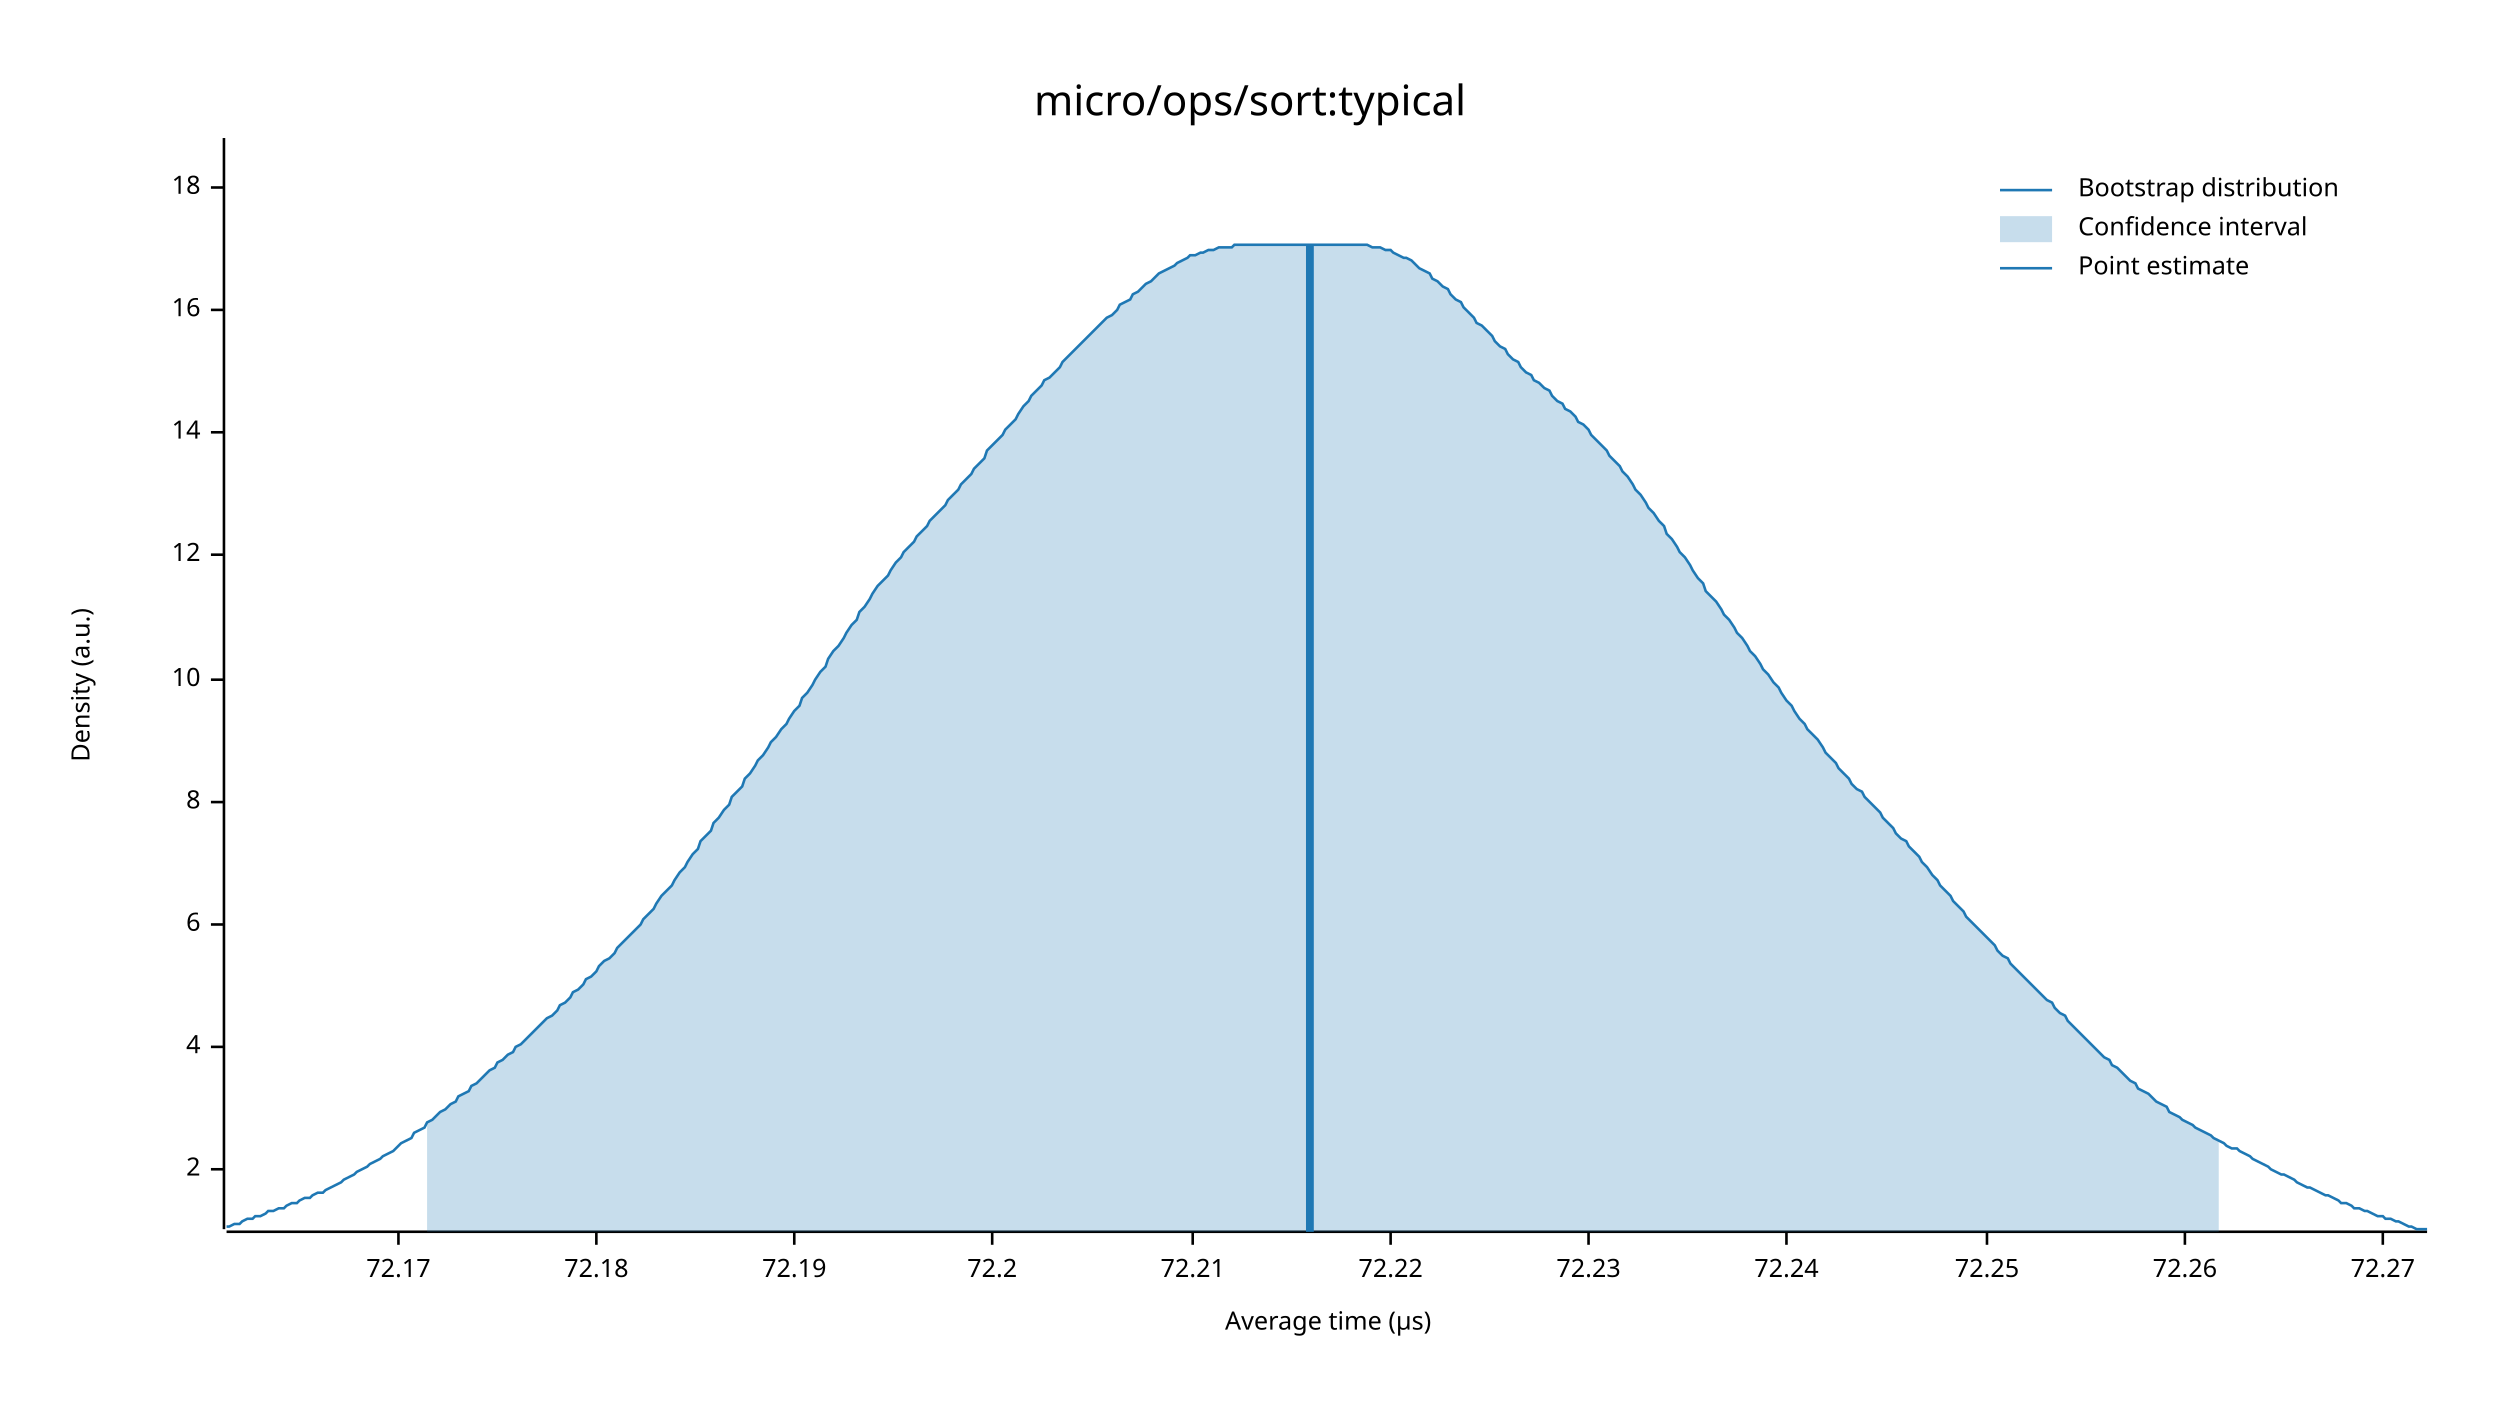
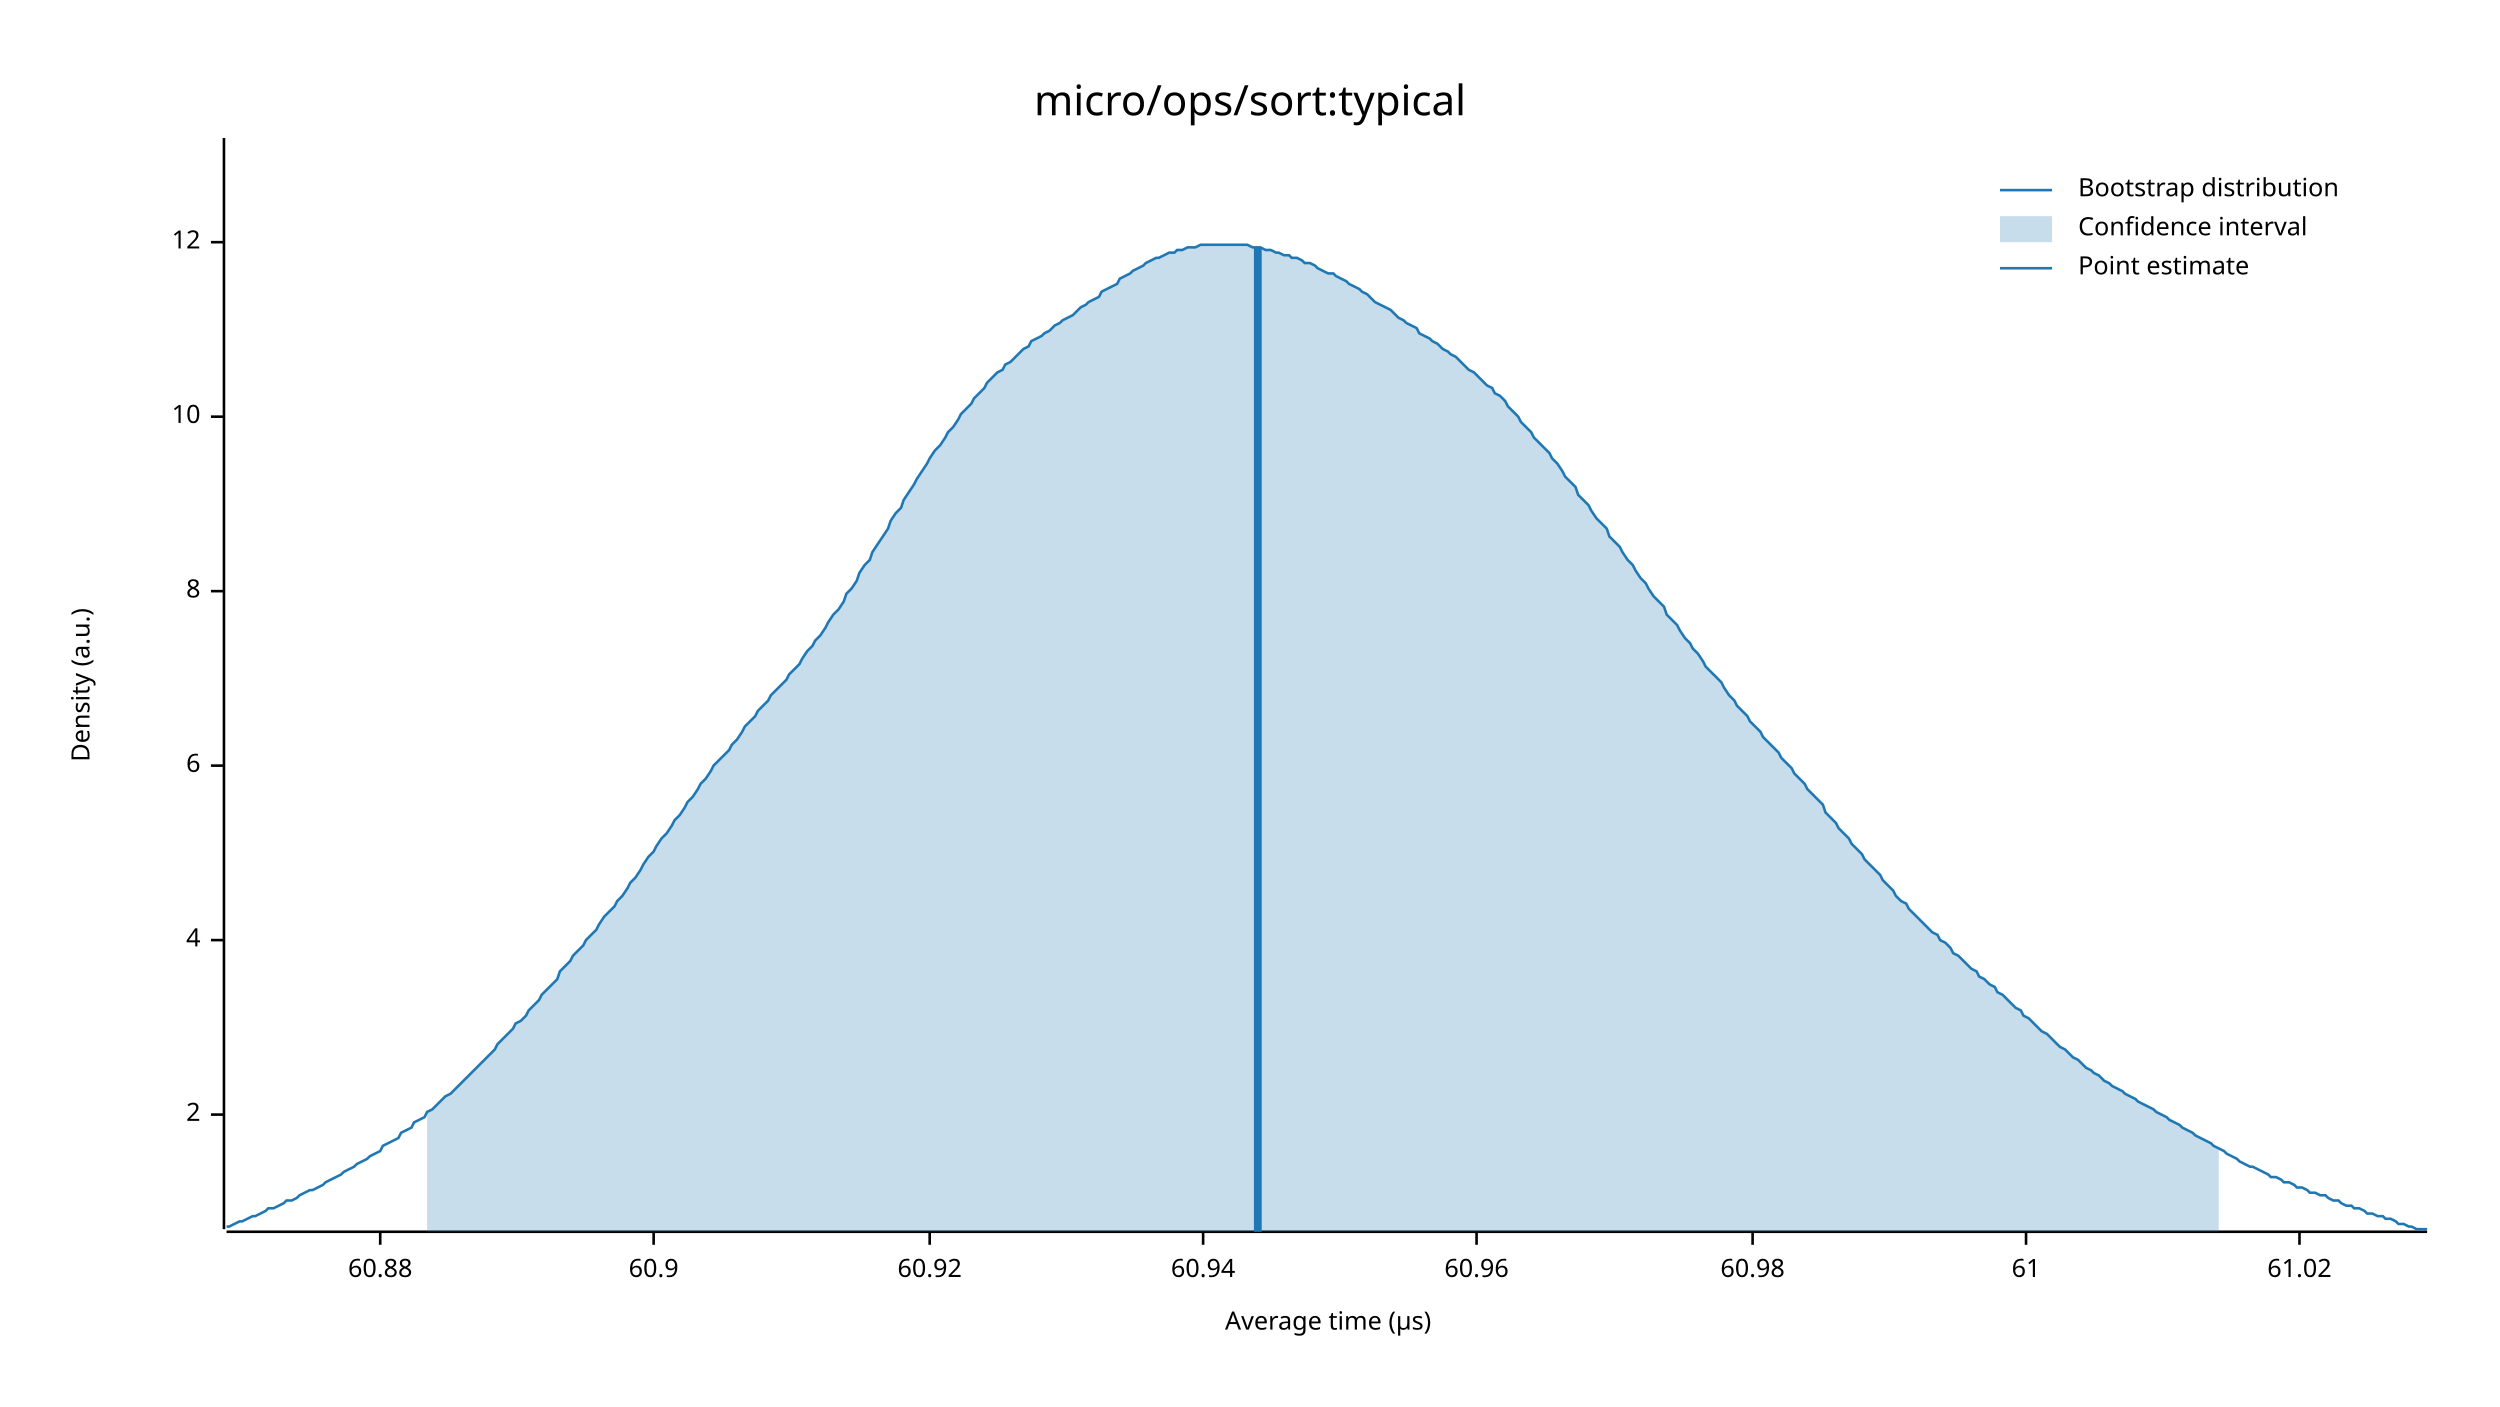
<svg xmlns="http://www.w3.org/2000/svg" width="960" height="540" viewBox="0 0 960 540">
  <text x="480" y="32" dy="0.76em" text-anchor="middle" font-family="sans-serif" font-size="16.129" opacity="1" fill="#000000">
micro/ops/sort:typical
</text>
  <text x="27" y="263" dy="0.76em" text-anchor="middle" font-family="sans-serif" font-size="9.677" opacity="1" fill="#000000" transform="rotate(270, 27, 263)">
Density (a.u.)
</text>
  <text x="510" y="513" dy="-0.5ex" text-anchor="middle" font-family="sans-serif" font-size="9.677" opacity="1" fill="#000000">
Average time (µs)
</text>
  <polyline fill="none" opacity="1" stroke="#000000" stroke-width="1" points="86,53 86,472 " />
-   <text x="77" y="449" dy="0.5ex" text-anchor="end" font-family="sans-serif" font-size="9.677" opacity="1" fill="#000000">
+   <text x="77" y="428" dy="0.5ex" text-anchor="end" font-family="sans-serif" font-size="9.677" opacity="1" fill="#000000">
2
</text>
-   <polyline fill="none" opacity="1" stroke="#000000" stroke-width="1" points="81,449 86,449 " />
-   <text x="77" y="402" dy="0.5ex" text-anchor="end" font-family="sans-serif" font-size="9.677" opacity="1" fill="#000000">
+   <polyline fill="none" opacity="1" stroke="#000000" stroke-width="1" points="81,428 86,428 " />
+   <text x="77" y="361" dy="0.5ex" text-anchor="end" font-family="sans-serif" font-size="9.677" opacity="1" fill="#000000">
4
</text>
-   <polyline fill="none" opacity="1" stroke="#000000" stroke-width="1" points="81,402 86,402 " />
-   <text x="77" y="355" dy="0.5ex" text-anchor="end" font-family="sans-serif" font-size="9.677" opacity="1" fill="#000000">
+   <polyline fill="none" opacity="1" stroke="#000000" stroke-width="1" points="81,361 86,361 " />
+   <text x="77" y="294" dy="0.5ex" text-anchor="end" font-family="sans-serif" font-size="9.677" opacity="1" fill="#000000">
6
</text>
-   <polyline fill="none" opacity="1" stroke="#000000" stroke-width="1" points="81,355 86,355 " />
-   <text x="77" y="308" dy="0.5ex" text-anchor="end" font-family="sans-serif" font-size="9.677" opacity="1" fill="#000000">
+   <polyline fill="none" opacity="1" stroke="#000000" stroke-width="1" points="81,294 86,294 " />
+   <text x="77" y="227" dy="0.5ex" text-anchor="end" font-family="sans-serif" font-size="9.677" opacity="1" fill="#000000">
8
</text>
-   <polyline fill="none" opacity="1" stroke="#000000" stroke-width="1" points="81,308 86,308 " />
-   <text x="77" y="261" dy="0.5ex" text-anchor="end" font-family="sans-serif" font-size="9.677" opacity="1" fill="#000000">
+   <polyline fill="none" opacity="1" stroke="#000000" stroke-width="1" points="81,227 86,227 " />
+   <text x="77" y="160" dy="0.5ex" text-anchor="end" font-family="sans-serif" font-size="9.677" opacity="1" fill="#000000">
10
</text>
-   <polyline fill="none" opacity="1" stroke="#000000" stroke-width="1" points="81,261 86,261 " />
-   <text x="77" y="213" dy="0.5ex" text-anchor="end" font-family="sans-serif" font-size="9.677" opacity="1" fill="#000000">
+   <polyline fill="none" opacity="1" stroke="#000000" stroke-width="1" points="81,160 86,160 " />
+   <text x="77" y="93" dy="0.5ex" text-anchor="end" font-family="sans-serif" font-size="9.677" opacity="1" fill="#000000">
12
</text>
-   <polyline fill="none" opacity="1" stroke="#000000" stroke-width="1" points="81,213 86,213 " />
-   <text x="77" y="166" dy="0.5ex" text-anchor="end" font-family="sans-serif" font-size="9.677" opacity="1" fill="#000000">
- 14
+   <polyline fill="none" opacity="1" stroke="#000000" stroke-width="1" points="81,93 86,93 " />
+   <polyline fill="none" opacity="1" stroke="#000000" stroke-width="1" points="87,473 932,473 " />
+   <text x="146" y="483" dy="0.76em" text-anchor="middle" font-family="sans-serif" font-size="9.677" opacity="1" fill="#000000">
+ 60.88
</text>
-   <polyline fill="none" opacity="1" stroke="#000000" stroke-width="1" points="81,166 86,166 " />
-   <text x="77" y="119" dy="0.5ex" text-anchor="end" font-family="sans-serif" font-size="9.677" opacity="1" fill="#000000">
- 16
+   <polyline fill="none" opacity="1" stroke="#000000" stroke-width="1" points="146,473 146,478 " />
+   <text x="251" y="483" dy="0.76em" text-anchor="middle" font-family="sans-serif" font-size="9.677" opacity="1" fill="#000000">
+ 60.9
</text>
-   <polyline fill="none" opacity="1" stroke="#000000" stroke-width="1" points="81,119 86,119 " />
-   <text x="77" y="72" dy="0.5ex" text-anchor="end" font-family="sans-serif" font-size="9.677" opacity="1" fill="#000000">
- 18
+   <polyline fill="none" opacity="1" stroke="#000000" stroke-width="1" points="251,473 251,478 " />
+   <text x="357" y="483" dy="0.76em" text-anchor="middle" font-family="sans-serif" font-size="9.677" opacity="1" fill="#000000">
+ 60.92
</text>
-   <polyline fill="none" opacity="1" stroke="#000000" stroke-width="1" points="81,72 86,72 " />
-   <polyline fill="none" opacity="1" stroke="#000000" stroke-width="1" points="87,473 932,473 " />
-   <text x="153" y="483" dy="0.76em" text-anchor="middle" font-family="sans-serif" font-size="9.677" opacity="1" fill="#000000">
- 72.17
+   <polyline fill="none" opacity="1" stroke="#000000" stroke-width="1" points="357,473 357,478 " />
+   <text x="462" y="483" dy="0.76em" text-anchor="middle" font-family="sans-serif" font-size="9.677" opacity="1" fill="#000000">
+ 60.94
</text>
-   <polyline fill="none" opacity="1" stroke="#000000" stroke-width="1" points="153,473 153,478 " />
-   <text x="229" y="483" dy="0.76em" text-anchor="middle" font-family="sans-serif" font-size="9.677" opacity="1" fill="#000000">
- 72.18
+   <polyline fill="none" opacity="1" stroke="#000000" stroke-width="1" points="462,473 462,478 " />
+   <text x="567" y="483" dy="0.76em" text-anchor="middle" font-family="sans-serif" font-size="9.677" opacity="1" fill="#000000">
+ 60.96
</text>
-   <polyline fill="none" opacity="1" stroke="#000000" stroke-width="1" points="229,473 229,478 " />
-   <text x="305" y="483" dy="0.76em" text-anchor="middle" font-family="sans-serif" font-size="9.677" opacity="1" fill="#000000">
- 72.19
+   <polyline fill="none" opacity="1" stroke="#000000" stroke-width="1" points="567,473 567,478 " />
+   <text x="673" y="483" dy="0.76em" text-anchor="middle" font-family="sans-serif" font-size="9.677" opacity="1" fill="#000000">
+ 60.98
</text>
-   <polyline fill="none" opacity="1" stroke="#000000" stroke-width="1" points="305,473 305,478 " />
-   <text x="381" y="483" dy="0.76em" text-anchor="middle" font-family="sans-serif" font-size="9.677" opacity="1" fill="#000000">
- 72.2
+   <polyline fill="none" opacity="1" stroke="#000000" stroke-width="1" points="673,473 673,478 " />
+   <text x="778" y="483" dy="0.76em" text-anchor="middle" font-family="sans-serif" font-size="9.677" opacity="1" fill="#000000">
+ 61
</text>
-   <polyline fill="none" opacity="1" stroke="#000000" stroke-width="1" points="381,473 381,478 " />
-   <text x="458" y="483" dy="0.76em" text-anchor="middle" font-family="sans-serif" font-size="9.677" opacity="1" fill="#000000">
- 72.21
+   <polyline fill="none" opacity="1" stroke="#000000" stroke-width="1" points="778,473 778,478 " />
+   <text x="883" y="483" dy="0.76em" text-anchor="middle" font-family="sans-serif" font-size="9.677" opacity="1" fill="#000000">
+ 61.02
</text>
-   <polyline fill="none" opacity="1" stroke="#000000" stroke-width="1" points="458,473 458,478 " />
-   <text x="534" y="483" dy="0.76em" text-anchor="middle" font-family="sans-serif" font-size="9.677" opacity="1" fill="#000000">
- 72.22
- </text>
-   <polyline fill="none" opacity="1" stroke="#000000" stroke-width="1" points="534,473 534,478 " />
-   <text x="610" y="483" dy="0.76em" text-anchor="middle" font-family="sans-serif" font-size="9.677" opacity="1" fill="#000000">
- 72.23
- </text>
-   <polyline fill="none" opacity="1" stroke="#000000" stroke-width="1" points="610,473 610,478 " />
-   <text x="686" y="483" dy="0.76em" text-anchor="middle" font-family="sans-serif" font-size="9.677" opacity="1" fill="#000000">
- 72.24
- </text>
-   <polyline fill="none" opacity="1" stroke="#000000" stroke-width="1" points="686,473 686,478 " />
-   <text x="763" y="483" dy="0.76em" text-anchor="middle" font-family="sans-serif" font-size="9.677" opacity="1" fill="#000000">
- 72.25
- </text>
-   <polyline fill="none" opacity="1" stroke="#000000" stroke-width="1" points="763,473 763,478 " />
-   <text x="839" y="483" dy="0.76em" text-anchor="middle" font-family="sans-serif" font-size="9.677" opacity="1" fill="#000000">
- 72.26
- </text>
-   <polyline fill="none" opacity="1" stroke="#000000" stroke-width="1" points="839,473 839,478 " />
-   <text x="915" y="483" dy="0.76em" text-anchor="middle" font-family="sans-serif" font-size="9.677" opacity="1" fill="#000000">
- 72.27
- </text>
-   <polyline fill="none" opacity="1" stroke="#000000" stroke-width="1" points="915,473 915,478 " />
-   <polyline fill="none" opacity="1" stroke="#1F78B4" stroke-width="1" points="87,471 88,471 90,470 92,470 93,469 95,468 97,468 98,467 100,467 102,466 103,465 105,465 107,464 109,464 110,463 112,462 114,462 115,461 117,460 119,460 120,459 122,458 124,458 125,457 127,456 129,455 131,454 132,453 134,452 136,451 137,450 139,449 141,448 142,447 144,446 146,445 147,444 149,443 151,442 153,440 154,439 156,438 158,437 159,435 161,434 163,433 164,431 166,430 168,428 169,427 171,426 173,424 175,423 176,421 178,420 180,419 181,417 183,416 185,414 186,413 188,411 190,410 191,408 193,407 195,405 197,404 198,402 200,401 202,399 203,398 205,396 207,394 208,393 210,391 212,390 214,388 215,386 217,385 219,383 220,381 222,380 224,378 225,376 227,375 229,373 230,371 232,369 234,368 236,366 237,364 239,362 241,360 242,359 244,357 246,355 247,353 249,351 251,349 252,347 254,344 256,342 258,340 259,338 261,335 263,333 264,331 266,328 268,326 269,323 271,321 273,319 274,316 276,314 278,311 280,309 281,306 283,304 285,302 286,299 288,297 290,294 291,292 293,290 295,287 296,285 298,283 300,280 302,278 303,276 305,273 307,271 308,268 310,266 312,263 313,261 315,258 317,256 318,253 320,250 322,248 324,245 325,243 327,240 329,238 330,235 332,233 334,230 335,228 337,225 339,223 341,221 342,219 344,216 346,214 347,212 349,210 351,208 352,206 354,204 356,202 357,200 359,198 361,196 363,194 364,192 366,190 368,188 369,186 371,184 373,182 374,180 376,178 378,176 379,173 381,171 383,169 385,167 386,165 388,163 390,161 391,159 393,156 395,154 396,152 398,150 400,148 401,146 403,145 405,143 407,141 408,139 410,137 412,135 413,134 415,132 417,130 418,129 420,127 422,125 423,124 425,122 427,121 429,119 430,117 432,116 434,115 435,113 437,112 439,110 440,109 442,108 444,106 445,105 447,104 449,103 451,102 452,101 454,100 456,99 457,98 459,98 461,97 462,97 464,96 466,96 468,95 469,95 471,95 473,95 474,94 476,94 478,94 479,94 481,94 483,94 484,94 486,94 488,94 490,94 491,94 493,94 495,94 496,94 498,94 500,94 501,94 503,94 505,94 506,94 508,94 510,94 512,94 513,94 515,94 517,94 518,94 520,94 522,94 523,94 525,94 527,95 528,95 530,95 532,96 534,96 535,97 537,98 539,99 540,99 542,100 544,102 545,103 547,104 549,105 550,107 552,108 554,110 556,111 557,113 559,115 561,116 562,118 564,120 566,122 567,124 569,125 571,127 573,129 574,131 576,133 578,134 579,136 581,138 583,139 584,141 586,143 588,144 589,146 591,147 593,149 595,150 596,152 598,154 600,155 601,157 603,158 605,160 606,162 608,163 610,165 611,167 613,169 615,171 617,173 618,175 620,177 622,179 623,181 625,183 627,186 628,188 630,190 632,193 633,195 635,197 637,200 639,202 640,205 642,207 644,210 645,212 647,214 649,217 650,219 652,222 654,224 655,227 657,229 659,231 661,234 662,236 664,238 666,241 667,243 669,245 671,248 672,250 674,252 676,255 677,257 679,259 681,262 683,264 684,266 686,269 688,271 689,273 691,276 693,278 694,280 696,282 698,284 700,287 701,289 703,291 705,293 706,295 708,297 710,299 711,301 713,303 715,304 716,306 718,308 720,310 722,312 723,314 725,316 727,318 728,320 730,322 732,323 733,325 735,327 737,329 738,331 740,333 742,336 744,338 745,340 747,342 749,344 750,346 752,348 754,350 755,352 757,354 759,356 760,357 762,359 764,361 766,363 767,365 769,367 771,368 772,370 774,372 776,374 777,375 779,377 781,379 782,380 784,382 786,384 788,385 789,387 791,389 793,390 794,392 796,394 798,396 799,397 801,399 803,401 804,402 806,404 808,406 810,407 811,409 813,410 815,412 816,413 818,415 820,416 821,418 823,419 825,420 827,422 828,423 830,424 832,425 833,427 835,428 837,429 838,430 840,431 842,432 843,433 845,434 847,435 849,436 850,437 852,438 854,439 855,440 857,441 859,441 860,442 862,443 864,444 865,445 867,446 869,447 871,448 872,449 874,450 876,451 877,451 879,452 881,453 882,454 884,455 886,456 887,456 889,457 891,458 893,459 894,459 896,460 898,461 899,462 901,462 903,463 904,464 906,464 908,465 909,465 911,466 913,467 915,467 916,468 918,468 920,469 921,469 923,470 925,471 926,471 928,472 930,472 932,472 " />
-   <polygon opacity="0.25" fill="#1F78B4" points="164,431 166,430 168,428 169,427 171,426 173,424 175,423 176,421 178,420 180,419 181,417 183,416 185,414 186,413 188,411 190,410 191,408 193,407 195,405 197,404 198,402 200,401 202,399 203,398 205,396 207,394 208,393 210,391 212,390 214,388 215,386 217,385 219,383 220,381 222,380 224,378 225,376 227,375 229,373 230,371 232,369 234,368 236,366 237,364 239,362 241,360 242,359 244,357 246,355 247,353 249,351 251,349 252,347 254,344 256,342 258,340 259,338 261,335 263,333 264,331 266,328 268,326 269,323 271,321 273,319 274,316 276,314 278,311 280,309 281,306 283,304 285,302 286,299 288,297 290,294 291,292 293,290 295,287 296,285 298,283 300,280 302,278 303,276 305,273 307,271 308,268 310,266 312,263 313,261 315,258 317,256 318,253 320,250 322,248 324,245 325,243 327,240 329,238 330,235 332,233 334,230 335,228 337,225 339,223 341,221 342,219 344,216 346,214 347,212 349,210 351,208 352,206 354,204 356,202 357,200 359,198 361,196 363,194 364,192 366,190 368,188 369,186 371,184 373,182 374,180 376,178 378,176 379,173 381,171 383,169 385,167 386,165 388,163 390,161 391,159 393,156 395,154 396,152 398,150 400,148 401,146 403,145 405,143 407,141 408,139 410,137 412,135 413,134 415,132 417,130 418,129 420,127 422,125 423,124 425,122 427,121 429,119 430,117 432,116 434,115 435,113 437,112 439,110 440,109 442,108 444,106 445,105 447,104 449,103 451,102 452,101 454,100 456,99 457,98 459,98 461,97 462,97 464,96 466,96 468,95 469,95 471,95 473,95 474,94 476,94 478,94 479,94 481,94 483,94 484,94 486,94 488,94 490,94 491,94 493,94 495,94 496,94 498,94 500,94 501,94 503,94 505,94 506,94 508,94 510,94 512,94 513,94 515,94 517,94 518,94 520,94 522,94 523,94 525,94 527,95 528,95 530,95 532,96 534,96 535,97 537,98 539,99 540,99 542,100 544,102 545,103 547,104 549,105 550,107 552,108 554,110 556,111 557,113 559,115 561,116 562,118 564,120 566,122 567,124 569,125 571,127 573,129 574,131 576,133 578,134 579,136 581,138 583,139 584,141 586,143 588,144 589,146 591,147 593,149 595,150 596,152 598,154 600,155 601,157 603,158 605,160 606,162 608,163 610,165 611,167 613,169 615,171 617,173 618,175 620,177 622,179 623,181 625,183 627,186 628,188 630,190 632,193 633,195 635,197 637,200 639,202 640,205 642,207 644,210 645,212 647,214 649,217 650,219 652,222 654,224 655,227 657,229 659,231 661,234 662,236 664,238 666,241 667,243 669,245 671,248 672,250 674,252 676,255 677,257 679,259 681,262 683,264 684,266 686,269 688,271 689,273 691,276 693,278 694,280 696,282 698,284 700,287 701,289 703,291 705,293 706,295 708,297 710,299 711,301 713,303 715,304 716,306 718,308 720,310 722,312 723,314 725,316 727,318 728,320 730,322 732,323 733,325 735,327 737,329 738,331 740,333 742,336 744,338 745,340 747,342 749,344 750,346 752,348 754,350 755,352 757,354 759,356 760,357 762,359 764,361 766,363 767,365 769,367 771,368 772,370 774,372 776,374 777,375 779,377 781,379 782,380 784,382 786,384 788,385 789,387 791,389 793,390 794,392 796,394 798,396 799,397 801,399 803,401 804,402 806,404 808,406 810,407 811,409 813,410 815,412 816,413 818,415 820,416 821,418 823,419 825,420 827,422 828,423 830,424 832,425 833,427 835,428 837,429 838,430 840,431 842,432 843,433 845,434 847,435 849,436 850,437 852,438 852,473 164,473 " />
-   <polyline fill="none" opacity="1" stroke="#1F78B4" stroke-width="3" points="503,473 503,94 " />
+   <polyline fill="none" opacity="1" stroke="#000000" stroke-width="1" points="883,473 883,478 " />
+   <polyline fill="none" opacity="1" stroke="#1F78B4" stroke-width="1" points="87,471 88,471 90,470 92,469 93,469 95,468 97,467 98,467 100,466 102,465 103,464 105,464 107,463 109,462 110,461 112,461 114,460 115,459 117,458 119,457 120,457 122,456 124,455 125,454 127,453 129,452 131,451 132,450 134,449 136,448 137,447 139,446 141,445 142,444 144,443 146,442 147,440 149,439 151,438 153,437 154,435 156,434 158,433 159,431 161,430 163,429 164,427 166,426 168,424 169,423 171,421 173,420 175,418 176,417 178,415 180,413 181,412 183,410 185,408 186,407 188,405 190,403 191,401 193,399 195,397 197,395 198,393 200,392 202,390 203,388 205,386 207,384 208,382 210,380 212,378 214,376 215,373 217,371 219,369 220,367 222,365 224,363 225,361 227,359 229,357 230,355 232,352 234,350 236,348 237,346 239,344 241,341 242,339 244,337 246,334 247,332 249,329 251,327 252,325 254,322 256,320 258,317 259,315 261,313 263,310 264,308 266,306 268,303 269,301 271,299 273,296 274,294 276,292 278,290 280,288 281,286 283,284 285,281 286,279 288,277 290,275 291,273 293,271 295,269 296,267 298,265 300,263 302,261 303,259 305,257 307,255 308,253 310,250 312,248 313,246 315,244 317,241 318,239 320,236 322,234 324,231 325,228 327,226 329,223 330,220 332,217 334,215 335,212 337,209 339,206 341,203 342,200 344,197 346,195 347,192 349,189 351,186 352,184 354,181 356,178 357,176 359,173 361,171 363,168 364,166 366,164 368,161 369,159 371,157 373,155 374,153 376,151 378,149 379,147 381,145 383,143 385,142 386,140 388,139 390,137 391,136 393,134 395,133 396,131 398,130 400,129 401,128 403,127 405,125 407,124 408,123 410,122 412,121 413,120 415,118 417,117 418,116 420,115 422,114 423,112 425,111 427,110 429,109 430,107 432,106 434,105 435,104 437,103 439,102 440,101 442,100 444,99 445,99 447,98 449,97 451,97 452,96 454,96 456,95 457,95 459,95 461,94 462,94 464,94 466,94 468,94 469,94 471,94 473,94 474,94 476,94 478,94 479,94 481,95 483,95 484,95 486,96 488,96 490,97 491,97 493,98 495,98 496,99 498,99 500,100 501,101 503,101 505,102 506,103 508,104 510,105 512,105 513,106 515,107 517,108 518,109 520,110 522,111 523,112 525,113 527,115 528,116 530,117 532,118 534,119 535,120 537,122 539,123 540,124 542,125 544,126 545,128 547,129 549,130 550,131 552,132 554,134 556,135 557,136 559,137 561,139 562,140 564,142 566,143 567,144 569,146 571,148 573,149 574,151 576,152 578,154 579,156 581,158 583,160 584,162 586,164 588,166 589,168 591,170 593,172 595,174 596,176 598,178 600,181 601,183 603,185 605,187 606,190 608,192 610,194 611,196 613,199 615,201 617,203 618,206 620,208 622,210 623,212 625,215 627,217 628,219 630,222 632,224 633,226 635,229 637,231 639,233 640,236 642,238 644,240 645,242 647,245 649,247 650,249 652,251 654,254 655,256 657,258 659,260 661,262 662,264 664,267 666,269 667,271 669,273 671,275 672,277 674,279 676,281 677,283 679,285 681,287 683,289 684,291 686,293 688,295 689,297 691,299 693,301 694,303 696,305 698,307 700,309 701,312 703,314 705,316 706,318 708,320 710,322 711,324 713,326 715,328 716,330 718,332 720,334 722,336 723,338 725,340 727,342 728,344 730,346 732,347 733,349 735,351 737,353 738,354 740,356 742,358 744,359 745,361 747,362 749,364 750,366 752,367 754,369 755,370 757,372 759,373 760,375 762,376 764,378 766,379 767,381 769,382 771,384 772,385 774,387 776,388 777,390 779,391 781,393 782,394 784,396 786,397 788,399 789,400 791,402 793,403 794,404 796,406 798,407 799,408 801,410 803,411 804,412 806,413 808,415 810,416 811,417 813,418 815,419 816,420 818,421 820,422 821,423 823,424 825,425 827,426 828,427 830,428 832,429 833,430 835,431 837,432 838,433 840,434 842,435 843,436 845,437 847,438 849,439 850,440 852,441 854,442 855,443 857,444 859,445 860,446 862,447 864,448 865,448 867,449 869,450 871,451 872,452 874,452 876,453 877,454 879,454 881,455 882,456 884,456 886,457 887,458 889,458 891,459 893,459 894,460 896,461 898,461 899,462 901,463 903,463 904,464 906,464 908,465 909,466 911,466 913,467 915,467 916,468 918,468 920,469 921,470 923,470 925,471 926,471 928,472 930,472 932,472 " />
+   <polygon opacity="0.25" fill="#1F78B4" points="164,427 166,426 168,424 169,423 171,421 173,420 175,418 176,417 178,415 180,413 181,412 183,410 185,408 186,407 188,405 190,403 191,401 193,399 195,397 197,395 198,393 200,392 202,390 203,388 205,386 207,384 208,382 210,380 212,378 214,376 215,373 217,371 219,369 220,367 222,365 224,363 225,361 227,359 229,357 230,355 232,352 234,350 236,348 237,346 239,344 241,341 242,339 244,337 246,334 247,332 249,329 251,327 252,325 254,322 256,320 258,317 259,315 261,313 263,310 264,308 266,306 268,303 269,301 271,299 273,296 274,294 276,292 278,290 280,288 281,286 283,284 285,281 286,279 288,277 290,275 291,273 293,271 295,269 296,267 298,265 300,263 302,261 303,259 305,257 307,255 308,253 310,250 312,248 313,246 315,244 317,241 318,239 320,236 322,234 324,231 325,228 327,226 329,223 330,220 332,217 334,215 335,212 337,209 339,206 341,203 342,200 344,197 346,195 347,192 349,189 351,186 352,184 354,181 356,178 357,176 359,173 361,171 363,168 364,166 366,164 368,161 369,159 371,157 373,155 374,153 376,151 378,149 379,147 381,145 383,143 385,142 386,140 388,139 390,137 391,136 393,134 395,133 396,131 398,130 400,129 401,128 403,127 405,125 407,124 408,123 410,122 412,121 413,120 415,118 417,117 418,116 420,115 422,114 423,112 425,111 427,110 429,109 430,107 432,106 434,105 435,104 437,103 439,102 440,101 442,100 444,99 445,99 447,98 449,97 451,97 452,96 454,96 456,95 457,95 459,95 461,94 462,94 464,94 466,94 468,94 469,94 471,94 473,94 474,94 476,94 478,94 479,94 481,95 483,95 484,95 486,96 488,96 490,97 491,97 493,98 495,98 496,99 498,99 500,100 501,101 503,101 505,102 506,103 508,104 510,105 512,105 513,106 515,107 517,108 518,109 520,110 522,111 523,112 525,113 527,115 528,116 530,117 532,118 534,119 535,120 537,122 539,123 540,124 542,125 544,126 545,128 547,129 549,130 550,131 552,132 554,134 556,135 557,136 559,137 561,139 562,140 564,142 566,143 567,144 569,146 571,148 573,149 574,151 576,152 578,154 579,156 581,158 583,160 584,162 586,164 588,166 589,168 591,170 593,172 595,174 596,176 598,178 600,181 601,183 603,185 605,187 606,190 608,192 610,194 611,196 613,199 615,201 617,203 618,206 620,208 622,210 623,212 625,215 627,217 628,219 630,222 632,224 633,226 635,229 637,231 639,233 640,236 642,238 644,240 645,242 647,245 649,247 650,249 652,251 654,254 655,256 657,258 659,260 661,262 662,264 664,267 666,269 667,271 669,273 671,275 672,277 674,279 676,281 677,283 679,285 681,287 683,289 684,291 686,293 688,295 689,297 691,299 693,301 694,303 696,305 698,307 700,309 701,312 703,314 705,316 706,318 708,320 710,322 711,324 713,326 715,328 716,330 718,332 720,334 722,336 723,338 725,340 727,342 728,344 730,346 732,347 733,349 735,351 737,353 738,354 740,356 742,358 744,359 745,361 747,362 749,364 750,366 752,367 754,369 755,370 757,372 759,373 760,375 762,376 764,378 766,379 767,381 769,382 771,384 772,385 774,387 776,388 777,390 779,391 781,393 782,394 784,396 786,397 788,399 789,400 791,402 793,403 794,404 796,406 798,407 799,408 801,410 803,411 804,412 806,413 808,415 810,416 811,417 813,418 815,419 816,420 818,421 820,422 821,423 823,424 825,425 827,426 828,427 830,428 832,429 833,430 835,431 837,432 838,433 840,434 842,435 843,436 845,437 847,438 849,439 850,440 852,441 852,473 164,473 " />
+   <polyline fill="none" opacity="1" stroke="#1F78B4" stroke-width="3" points="483,473 483,95 " />
  <text x="798" y="68" dy="0.76em" text-anchor="start" font-family="sans-serif" font-size="9.677" opacity="1" fill="#000000">
Bootstrap distribution
</text>
  <text x="798" y="83" dy="0.76em" text-anchor="start" font-family="sans-serif" font-size="9.677" opacity="1" fill="#000000">
Confidence interval
</text>
  <text x="798" y="98" dy="0.76em" text-anchor="start" font-family="sans-serif" font-size="9.677" opacity="1" fill="#000000">
Point estimate
</text>
  <polyline fill="none" opacity="1" stroke="#1F78B4" stroke-width="1" points="768,73 788,73 " />
  <rect x="768" y="83" width="20" height="10" opacity="0.25" fill="#1F78B4" stroke="none" />
  <polyline fill="none" opacity="1" stroke="#1F78B4" stroke-width="1" points="768,103 788,103 " />
</svg>
